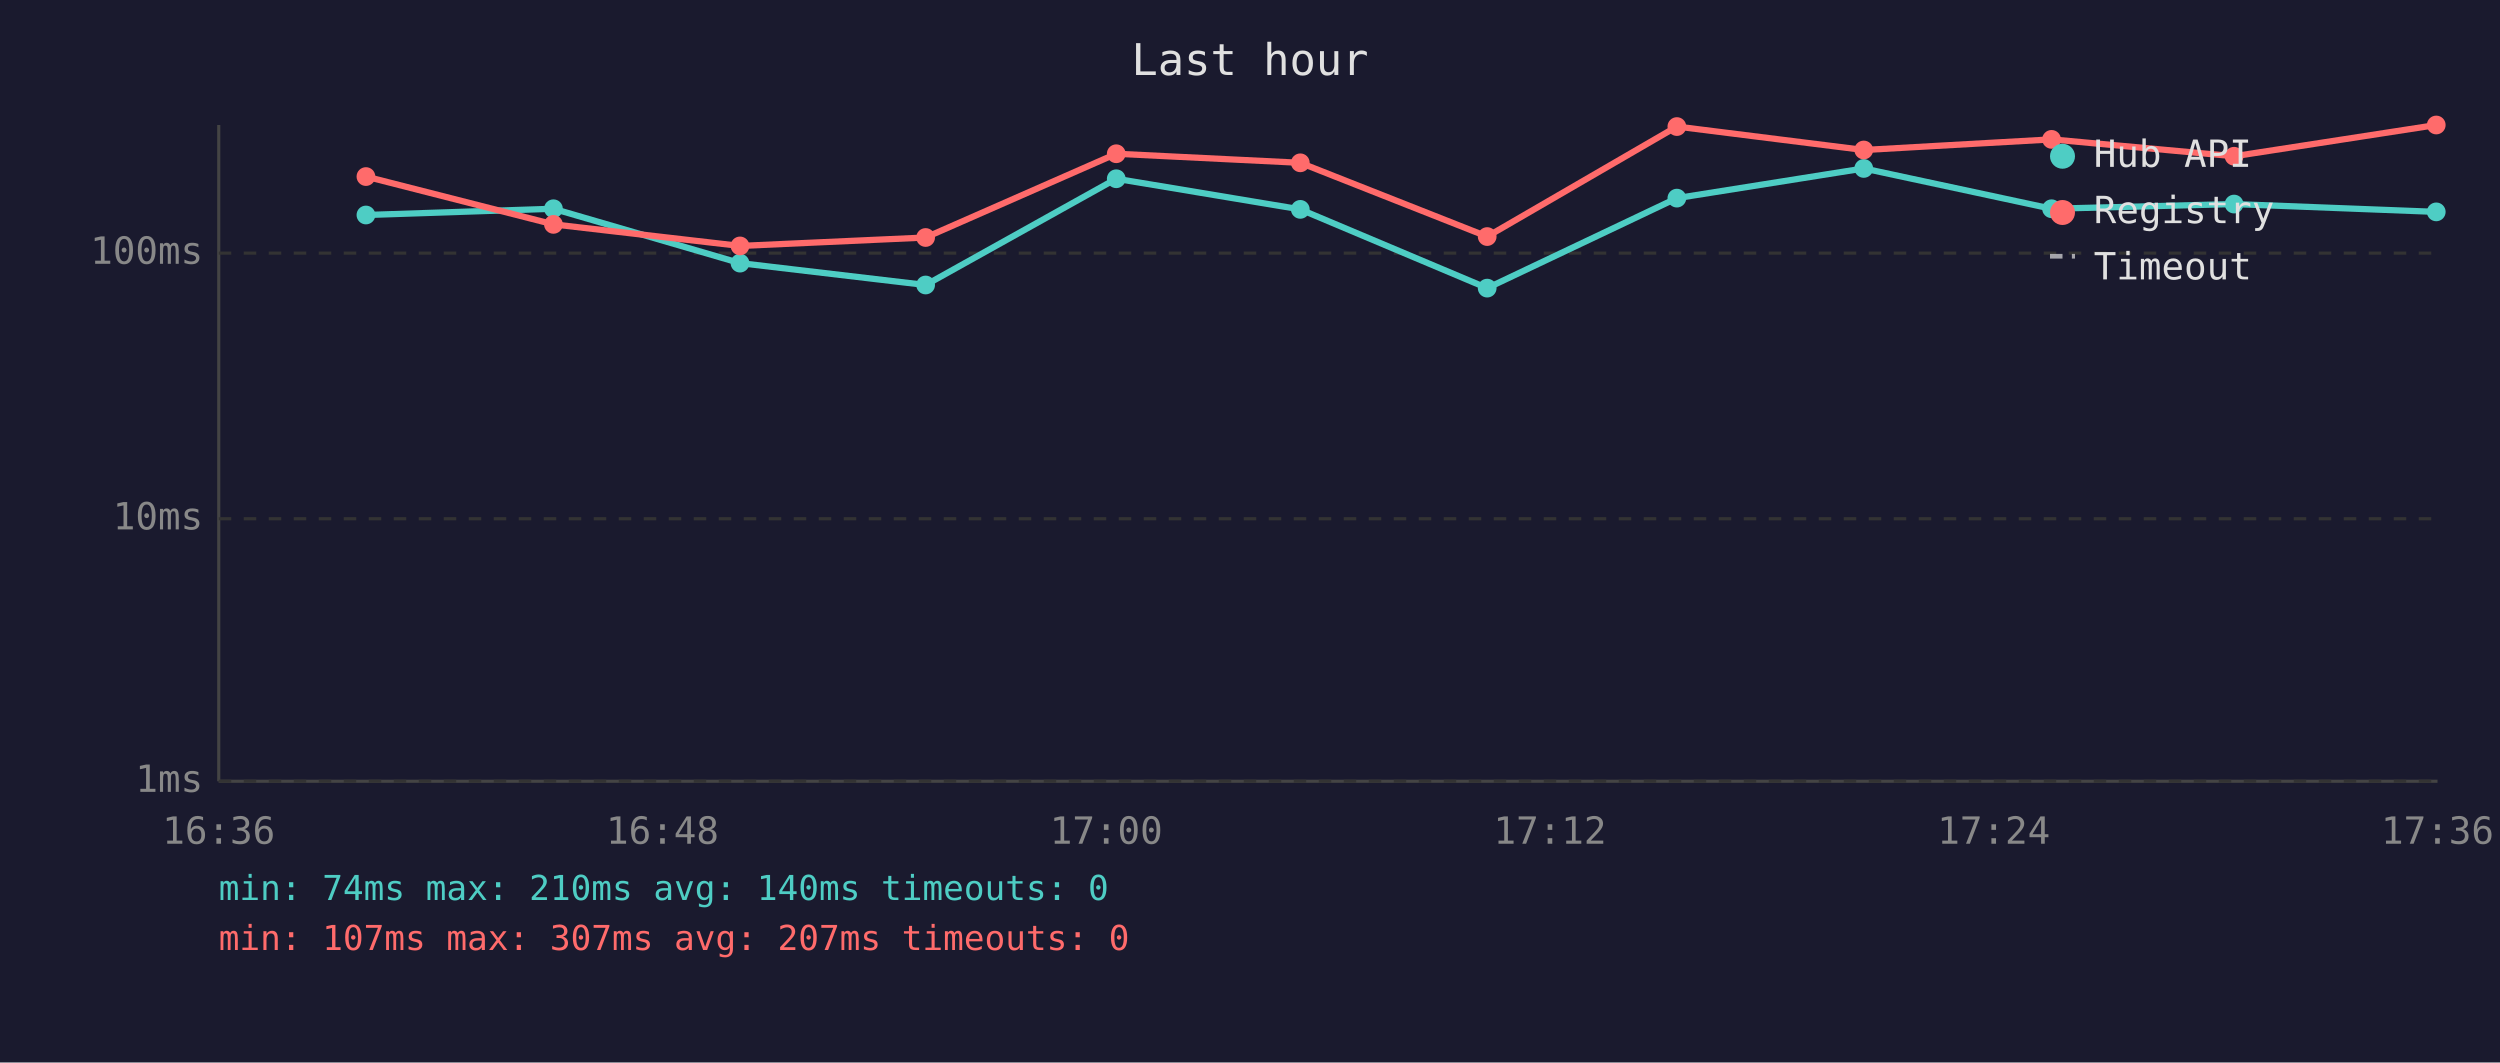
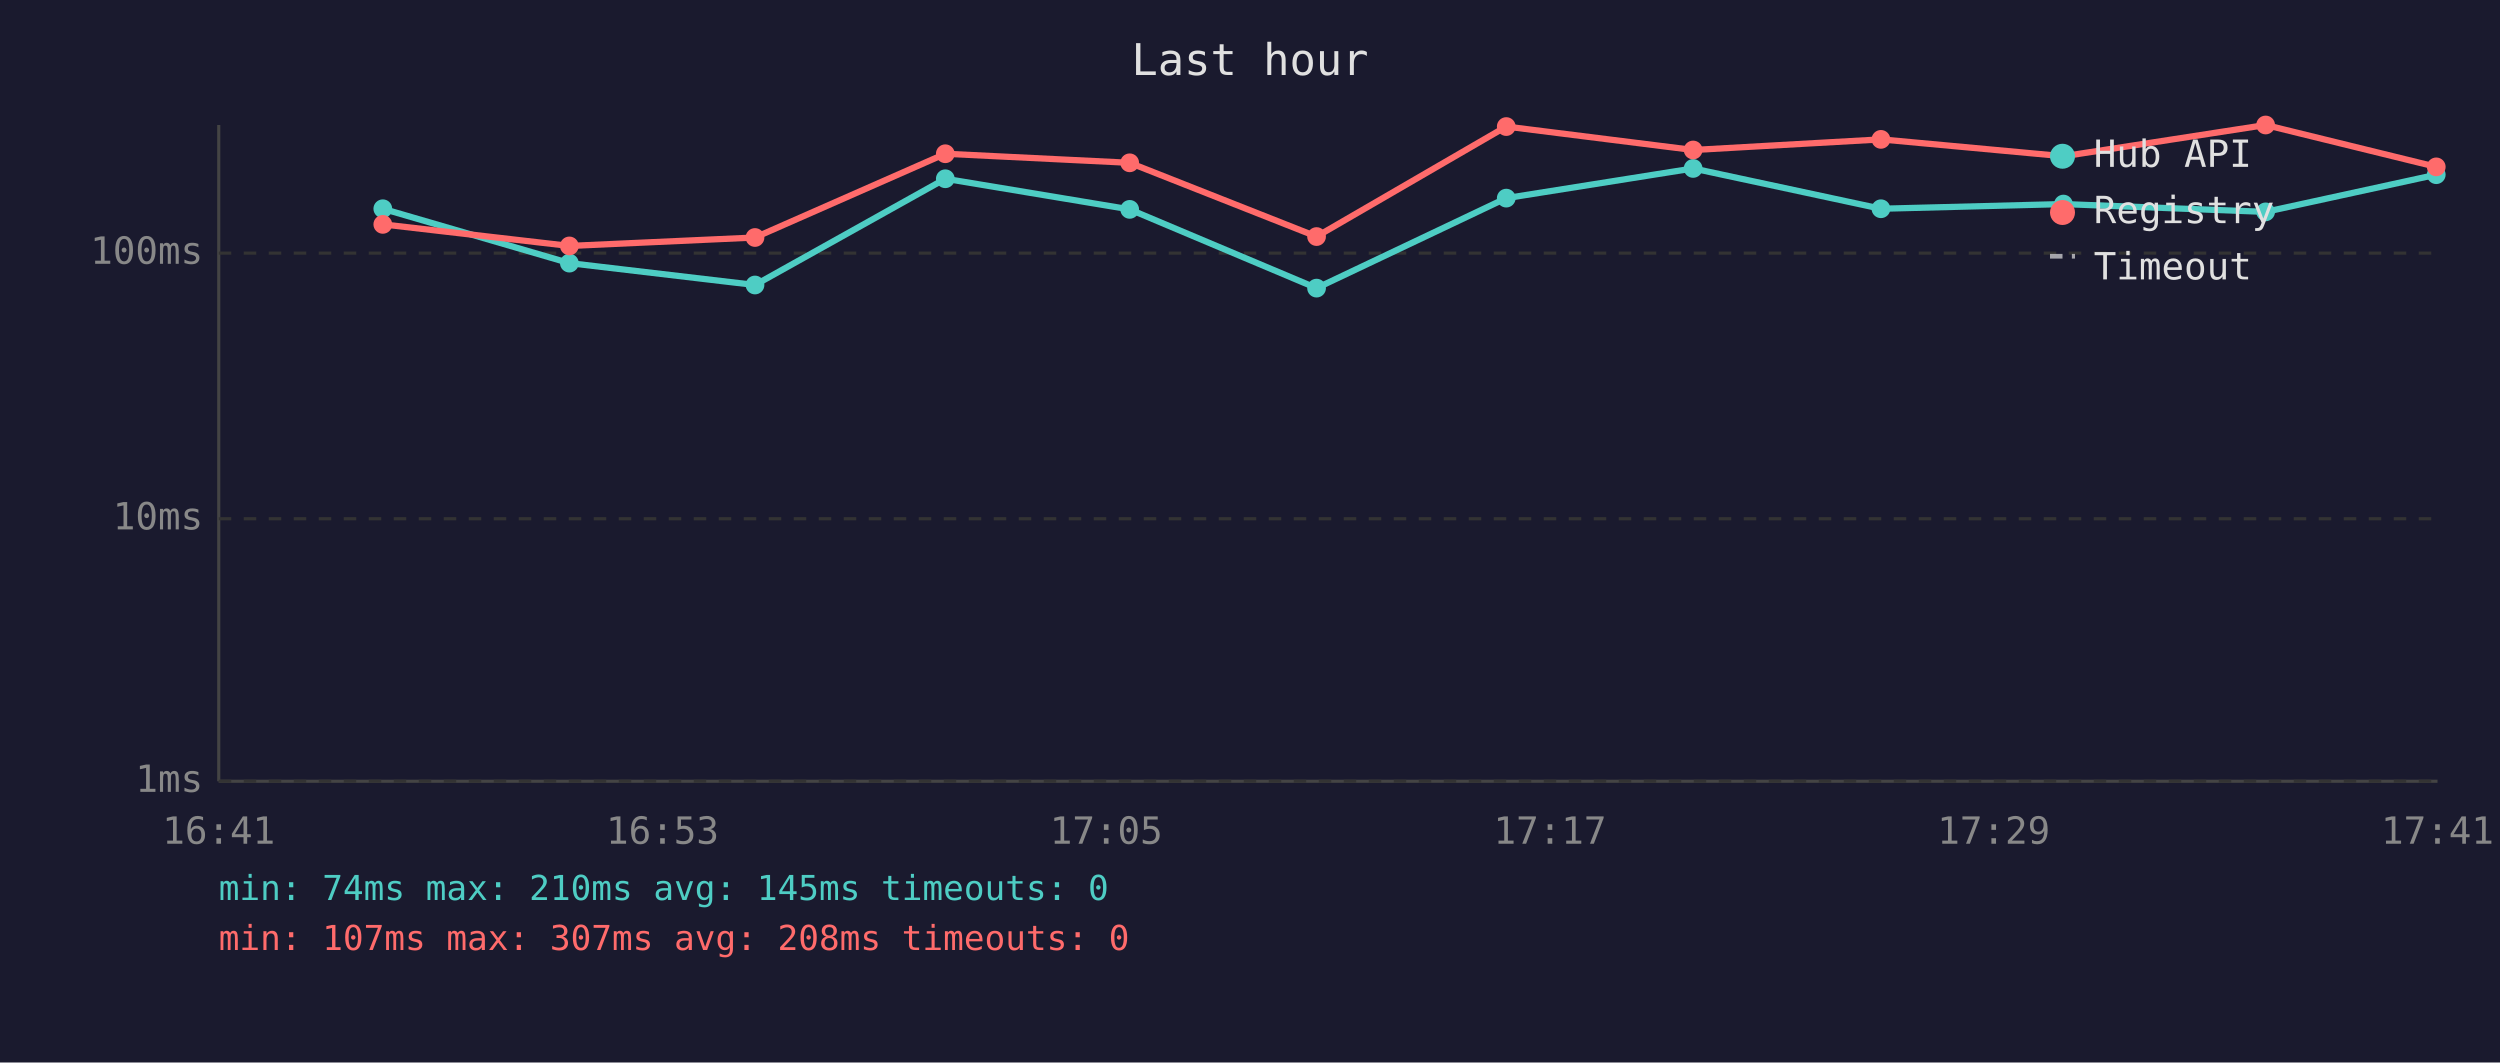
<svg xmlns="http://www.w3.org/2000/svg" viewBox="0 0 800 340" font-family="monospace" font-size="12">
  <rect width="800" height="340" fill="#1a1a2e" />
  <text x="400" y="24" fill="#e0e0e0" font-size="14" text-anchor="middle">Last hour</text>
  <line x1="70" y1="40" x2="70" y2="250" stroke="#444" stroke-width="1" />
  <line x1="70" y1="250" x2="780" y2="250" stroke="#444" stroke-width="1" />
  <line x1="70" y1="250" x2="780" y2="250" stroke="#333" stroke-width="1" stroke-dasharray="4" />
  <text x="65" y="250" fill="#888" text-anchor="end" dominant-baseline="middle">1ms</text>
  <line x1="70" y1="166" x2="780" y2="166" stroke="#333" stroke-width="1" stroke-dasharray="4" />
  <text x="65" y="166" fill="#888" text-anchor="end" dominant-baseline="middle">10ms</text>
  <line x1="70" y1="81" x2="780" y2="81" stroke="#333" stroke-width="1" stroke-dasharray="4" />
  <text x="65" y="81" fill="#888" text-anchor="end" dominant-baseline="middle">100ms</text>
-   <text x="70" y="270" fill="#888" text-anchor="middle">16:36</text>
-   <text x="212" y="270" fill="#888" text-anchor="middle">16:48</text>
-   <text x="354" y="270" fill="#888" text-anchor="middle">17:00</text>
-   <text x="496" y="270" fill="#888" text-anchor="middle">17:12</text>
-   <text x="638" y="270" fill="#888" text-anchor="middle">17:24</text>
-   <text x="780" y="270" fill="#888" text-anchor="middle">17:36</text>
-   <polyline points="117.1,68.8 177.1,66.8 236.8,84.2 296.2,91.2 357.2,57.2 416.1,67.0 475.9,92.2 536.6,63.4 596.4,53.9 656.5,66.8 714.9,65.3 779.6,67.8" fill="none" stroke="#4ecdc4" stroke-width="2" opacity="1" />
-   <circle cx="117.1" cy="68.8" r="3" fill="#4ecdc4" />
-   <circle cx="177.1" cy="66.8" r="3" fill="#4ecdc4" />
-   <circle cx="236.8" cy="84.2" r="3" fill="#4ecdc4" />
-   <circle cx="296.2" cy="91.2" r="3" fill="#4ecdc4" />
-   <circle cx="357.2" cy="57.2" r="3" fill="#4ecdc4" />
-   <circle cx="416.1" cy="67.0" r="3" fill="#4ecdc4" />
-   <circle cx="475.9" cy="92.2" r="3" fill="#4ecdc4" />
-   <circle cx="536.6" cy="63.4" r="3" fill="#4ecdc4" />
-   <circle cx="596.4" cy="53.9" r="3" fill="#4ecdc4" />
-   <circle cx="656.5" cy="66.8" r="3" fill="#4ecdc4" />
-   <circle cx="714.9" cy="65.3" r="3" fill="#4ecdc4" />
-   <circle cx="779.6" cy="67.8" r="3" fill="#4ecdc4" />
-   <polyline points="117.1,56.5 177.1,71.8 236.8,78.7 296.2,76.0 357.2,49.2 416.1,52.1 475.9,75.7 536.6,40.5 596.4,48.0 656.5,44.6 714.9,50.0 779.6,40.0" fill="none" stroke="#ff6b6b" stroke-width="2" opacity="1" />
-   <circle cx="117.1" cy="56.5" r="3" fill="#ff6b6b" />
-   <circle cx="177.1" cy="71.8" r="3" fill="#ff6b6b" />
-   <circle cx="236.8" cy="78.7" r="3" fill="#ff6b6b" />
-   <circle cx="296.2" cy="76.0" r="3" fill="#ff6b6b" />
-   <circle cx="357.2" cy="49.2" r="3" fill="#ff6b6b" />
-   <circle cx="416.1" cy="52.1" r="3" fill="#ff6b6b" />
-   <circle cx="475.9" cy="75.7" r="3" fill="#ff6b6b" />
-   <circle cx="536.6" cy="40.5" r="3" fill="#ff6b6b" />
-   <circle cx="596.4" cy="48.0" r="3" fill="#ff6b6b" />
-   <circle cx="656.5" cy="44.6" r="3" fill="#ff6b6b" />
-   <circle cx="714.9" cy="50.0" r="3" fill="#ff6b6b" />
-   <circle cx="779.6" cy="40.0" r="3" fill="#ff6b6b" />
+   <text x="70" y="270" fill="#888" text-anchor="middle">16:41</text>
+   <text x="212" y="270" fill="#888" text-anchor="middle">16:53</text>
+   <text x="354" y="270" fill="#888" text-anchor="middle">17:05</text>
+   <text x="496" y="270" fill="#888" text-anchor="middle">17:17</text>
+   <text x="638" y="270" fill="#888" text-anchor="middle">17:29</text>
+   <text x="780" y="270" fill="#888" text-anchor="middle">17:41</text>
+   <polyline points="122.5,66.8 182.2,84.2 241.6,91.2 302.5,57.2 361.5,67.0 421.3,92.2 482.0,63.4 541.8,53.9 601.9,66.8 660.3,65.3 725.0,67.8 779.6,55.9" fill="none" stroke="#4ecdc4" stroke-width="2" opacity="1" />
+   <circle cx="122.5" cy="66.8" r="3" fill="#4ecdc4" />
+   <circle cx="182.2" cy="84.2" r="3" fill="#4ecdc4" />
+   <circle cx="241.6" cy="91.2" r="3" fill="#4ecdc4" />
+   <circle cx="302.5" cy="57.2" r="3" fill="#4ecdc4" />
+   <circle cx="361.5" cy="67.0" r="3" fill="#4ecdc4" />
+   <circle cx="421.3" cy="92.2" r="3" fill="#4ecdc4" />
+   <circle cx="482.0" cy="63.4" r="3" fill="#4ecdc4" />
+   <circle cx="541.8" cy="53.9" r="3" fill="#4ecdc4" />
+   <circle cx="601.9" cy="66.8" r="3" fill="#4ecdc4" />
+   <circle cx="660.3" cy="65.3" r="3" fill="#4ecdc4" />
+   <circle cx="725.0" cy="67.8" r="3" fill="#4ecdc4" />
+   <circle cx="779.6" cy="55.9" r="3" fill="#4ecdc4" />
+   <polyline points="122.5,71.8 182.2,78.7 241.6,76.0 302.5,49.2 361.5,52.1 421.3,75.7 482.0,40.5 541.8,48.0 601.9,44.6 660.3,50.0 725.0,40.0 779.6,53.4" fill="none" stroke="#ff6b6b" stroke-width="2" opacity="1" />
+   <circle cx="122.5" cy="71.8" r="3" fill="#ff6b6b" />
+   <circle cx="182.2" cy="78.7" r="3" fill="#ff6b6b" />
+   <circle cx="241.6" cy="76.0" r="3" fill="#ff6b6b" />
+   <circle cx="302.5" cy="49.2" r="3" fill="#ff6b6b" />
+   <circle cx="361.5" cy="52.1" r="3" fill="#ff6b6b" />
+   <circle cx="421.3" cy="75.7" r="3" fill="#ff6b6b" />
+   <circle cx="482.0" cy="40.5" r="3" fill="#ff6b6b" />
+   <circle cx="541.8" cy="48.0" r="3" fill="#ff6b6b" />
+   <circle cx="601.9" cy="44.6" r="3" fill="#ff6b6b" />
+   <circle cx="660.3" cy="50.0" r="3" fill="#ff6b6b" />
+   <circle cx="725.0" cy="40.0" r="3" fill="#ff6b6b" />
+   <circle cx="779.6" cy="53.4" r="3" fill="#ff6b6b" />
  <circle cx="660" cy="50" r="4" fill="#4ecdc4" />
  <text x="670" y="50" fill="#e0e0e0" dominant-baseline="middle">Hub API</text>
  <circle cx="660" cy="68" r="4" fill="#ff6b6b" />
  <text x="670" y="68" fill="#e0e0e0" dominant-baseline="middle">Registry</text>
  <line x1="656" y1="82" x2="664" y2="82" stroke="#e0e0e0" stroke-width="1.5" stroke-dasharray="4,3" opacity="0.7" />
  <text x="670" y="86" fill="#e0e0e0" dominant-baseline="middle">Timeout</text>
-   <text x="70" y="288" fill="#4ecdc4" font-size="11">min: 74ms  max: 210ms  avg: 140ms  timeouts: 0</text>
-   <text x="70" y="304" fill="#ff6b6b" font-size="11">min: 107ms  max: 307ms  avg: 207ms  timeouts: 0</text>
+   <text x="70" y="288" fill="#4ecdc4" font-size="11">min: 74ms  max: 210ms  avg: 145ms  timeouts: 0</text>
+   <text x="70" y="304" fill="#ff6b6b" font-size="11">min: 107ms  max: 307ms  avg: 208ms  timeouts: 0</text>
</svg>
